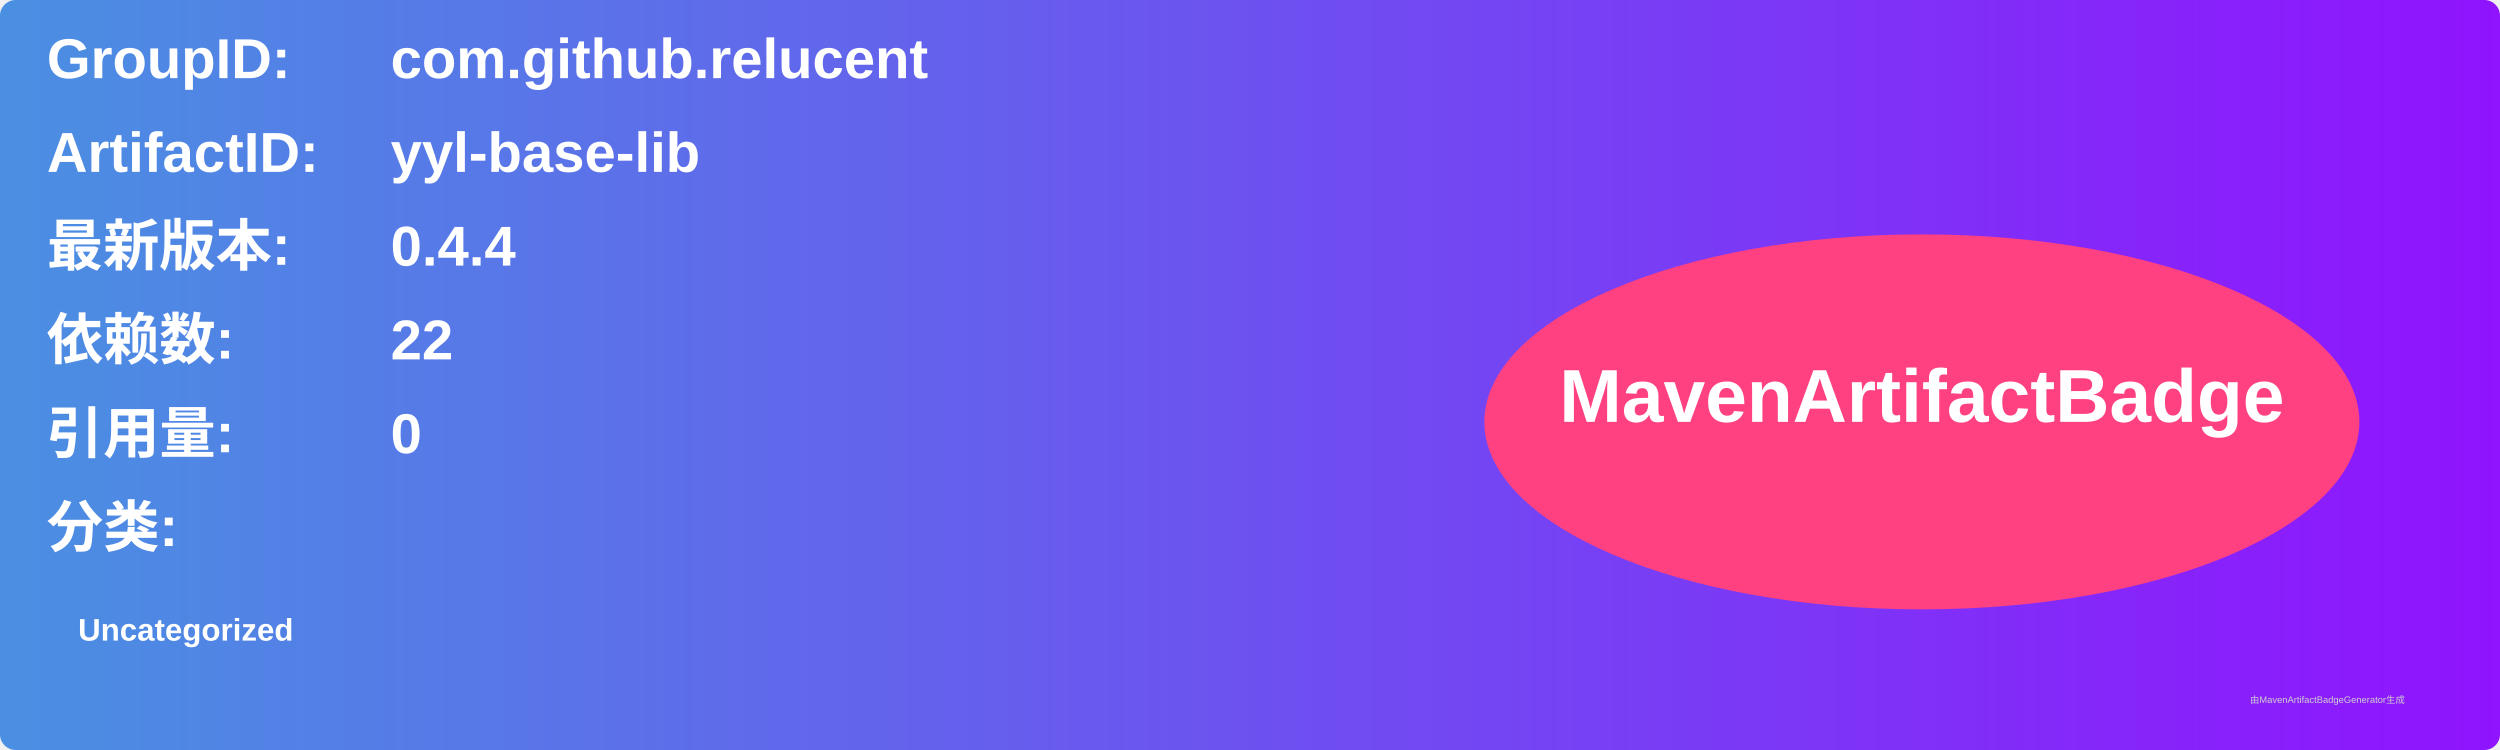
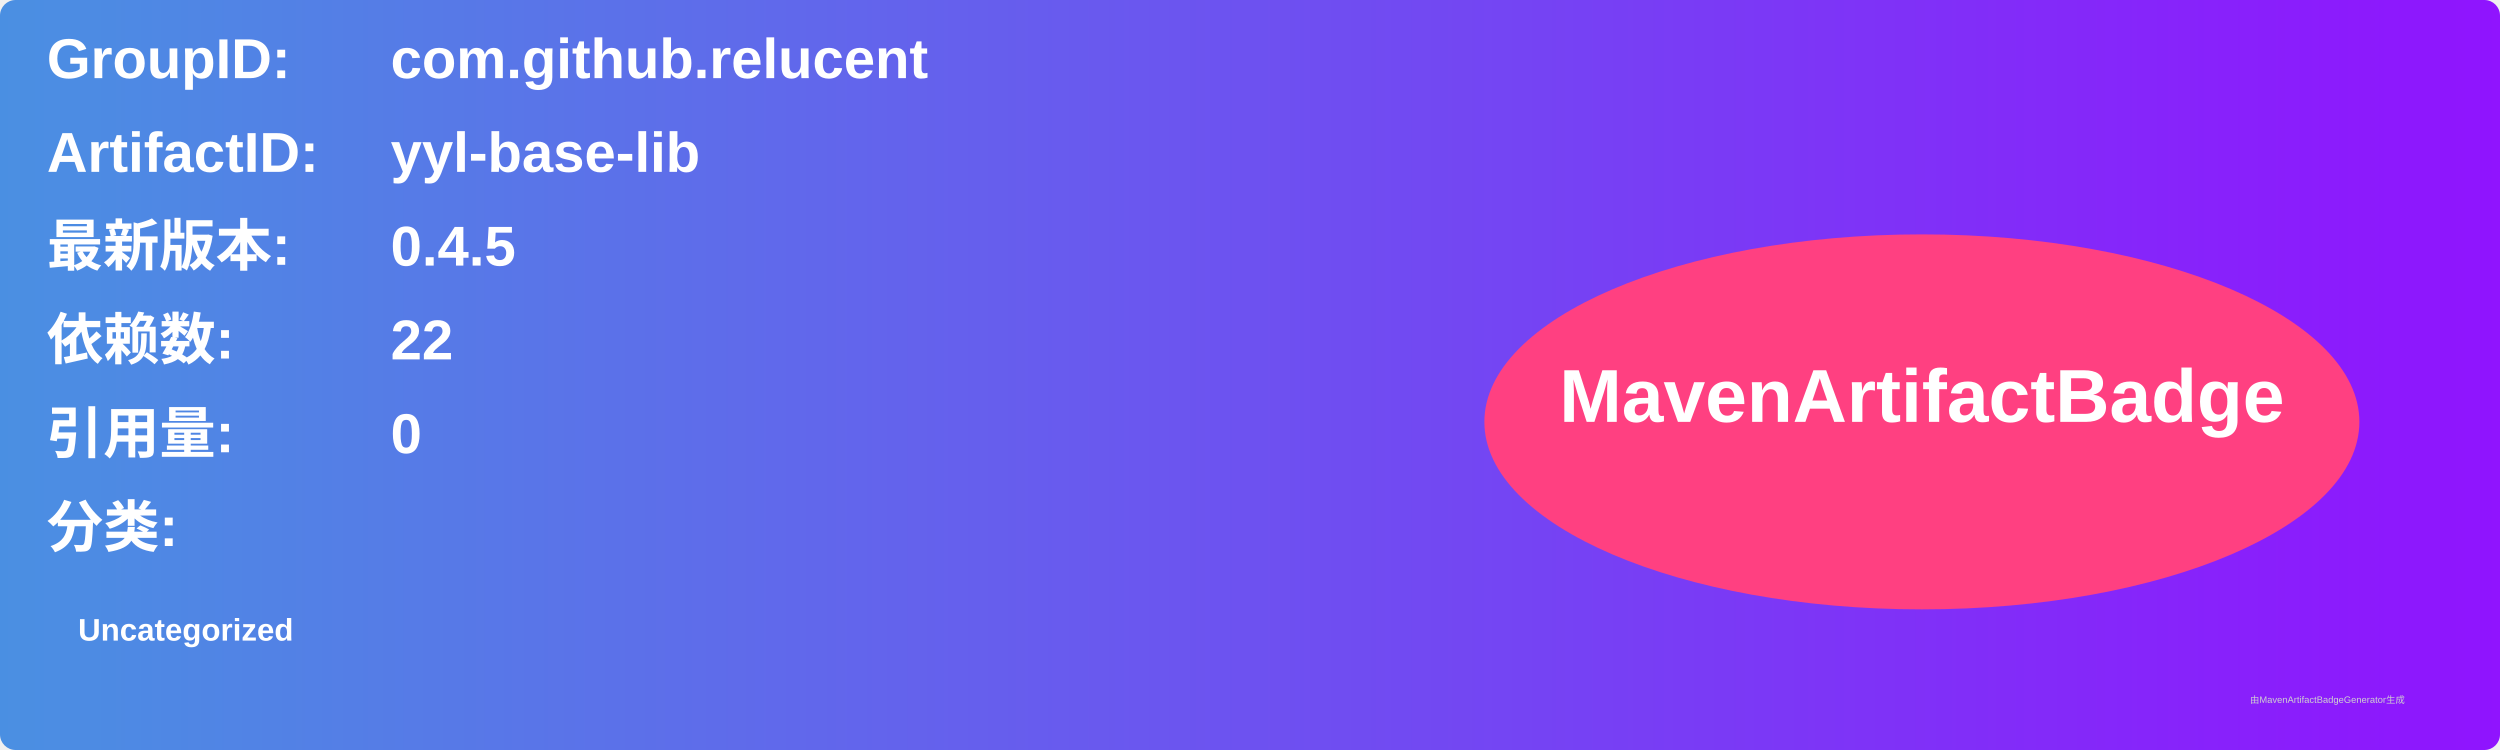
<svg xmlns="http://www.w3.org/2000/svg" width="800" height="240" viewBox="0 0 800 240">
  <linearGradient id="grad" x1="0%" y1="0%" x2="100%" y2="0%">
    <stop offset="0%" stop-color="#4a90e2" />
    <stop offset="100%" stop-color="#9013fe" />
  </linearGradient>
  <rect width="100%" height="100%" rx="5" ry="5" fill="url(#grad)" />
  <g transform="translate(15, 15)">
    <text x="0" y="10" font-family="Arial" font-size="18" fill="white" font-weight="bold" width="260">GroupID:</text>
    <text x="110" y="10" font-family="Arial" font-size="18" fill="white" font-weight="bold" width="460">com.github.relucent</text>
    <text x="0" y="40" font-family="Arial" font-size="18" fill="white" font-weight="bold" width="260">ArtifactID:</text>
    <text x="110" y="40" font-family="Arial" font-size="18" fill="white" font-weight="bold" width="460">yyl-base-lib</text>
    <text x="0" y="70" font-family="Arial" font-size="18" fill="white" font-weight="bold">最新版本:</text>
    <text x="110" y="70" font-family="Arial" font-size="18" fill="white" font-weight="bold">
-       <tspan font-weight="bold">0.4.4</tspan>
+       <tspan font-weight="bold">0.4.5</tspan>
    </text>
    <text x="0" y="100" font-family="Arial" font-size="18" fill="white" font-weight="bold">依赖数: </text>
    <text x="110" y="100" font-family="Arial" font-size="18" fill="white">
      <tspan font-weight="bold">22</tspan>
    </text>
    <text x="0" y="130" font-family="Arial" font-size="18" fill="white" font-weight="bold">引用量: </text>
    <text x="110" y="130" font-family="Arial" font-size="18" fill="white">
      <tspan font-weight="bold">0</tspan>
    </text>
    <text x="0" y="160" font-family="Arial" font-size="18" fill="white" font-weight="bold">分类:</text>
    <text x="10" y="190" font-family="Arial" font-size="10" fill="white">
      <tspan font-weight="bold">Uncategorized</tspan>
    </text>
    <ellipse cx="600" cy="120" rx="140" ry="60" fill="#ff4081" />
    <text x="600" y="120" text-anchor="middle" font-family="Arial" font-size="24" fill="white" font-weight="bold">MavenArtifactBadge</text>
  </g>
  <text x="720" y="225" font-family="Arial" font-size="3" fill="#d0d0d0">由MavenArtifactBadgeGenerator生成</text>
</svg>
